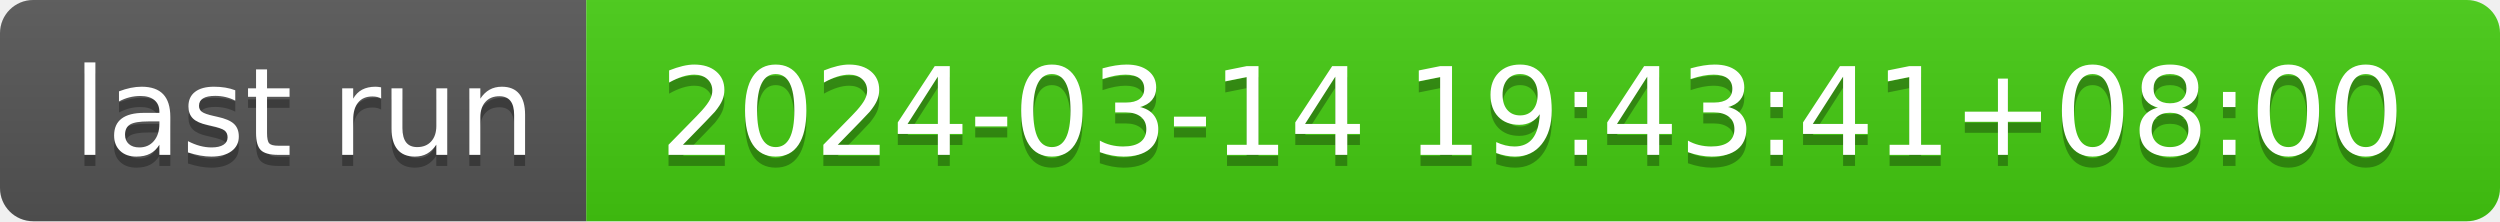
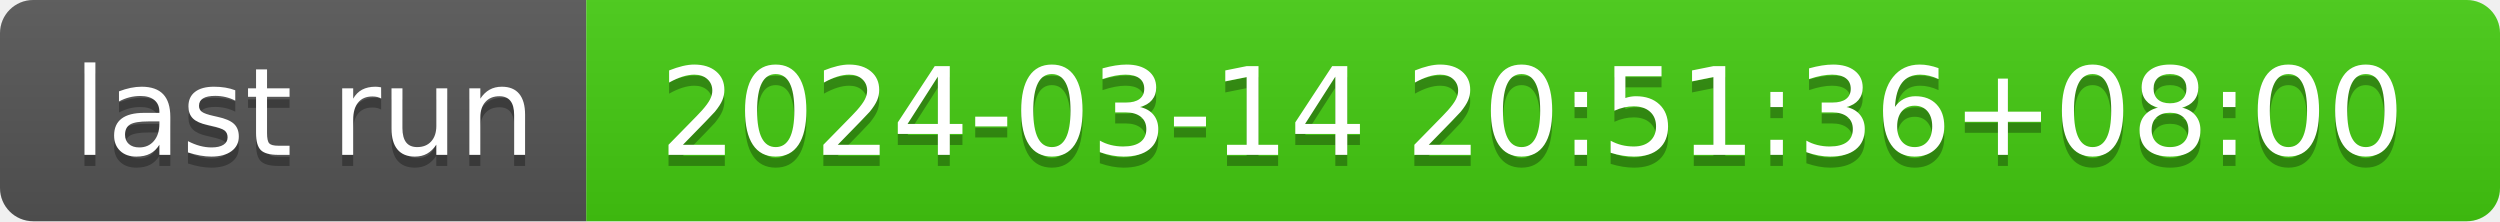
- <svg xmlns="http://www.w3.org/2000/svg" width="226" height="20" role="img" aria-label="last run: 2024-03-14 19:43:41+08:00">
+ <svg xmlns="http://www.w3.org/2000/svg" width="226" height="20" role="img" aria-label="last run: 2024-03-14 20:51:36+08:00">
  <linearGradient id="s" x2="0" y2="100%">
    <stop offset="0" stop-color="#bbb" stop-opacity=".1" />
    <stop offset="1" stop-opacity=".1" />
  </linearGradient>
  <clipPath id="r">
    <rect width="226" height="20" rx="3" fill="#fff" />
  </clipPath>
  <g clip-path="url(#r)">
    <rect width="53" height="20" fill="#555" />
    <rect x="53" width="173" height="20" fill="#4c1" />
    <rect width="226" height="20" fill="url(#s)" />
  </g>
  <g fill="#fff" text-anchor="middle" font-family="Verdana,Geneva,DejaVu Sans,sans-serif" text-rendering="geometricPrecision" font-size="110">
    <text aria-hidden="true" x="275" y="150" fill="#010101" fill-opacity=".3" transform="scale(.1)" textLength="430">last run</text>
    <text x="275" y="140" transform="scale(.1)" fill="#fff" textLength="430">last run</text>
-     <text aria-hidden="true" x="1385" y="150" fill="#010101" fill-opacity=".3" transform="scale(.1)" textLength="1630">2024-03-14 19:43:41+08:00</text>
-     <text x="1385" y="140" transform="scale(.1)" fill="#fff" textLength="1630">2024-03-14 19:43:41+08:00</text>
+     <text aria-hidden="true" x="1385" y="150" fill="#010101" fill-opacity=".3" transform="scale(.1)" textLength="1630">2024-03-14 20:51:36+08:00</text>
+     <text x="1385" y="140" transform="scale(.1)" fill="#fff" textLength="1630">2024-03-14 20:51:36+08:00</text>
  </g>
</svg>
